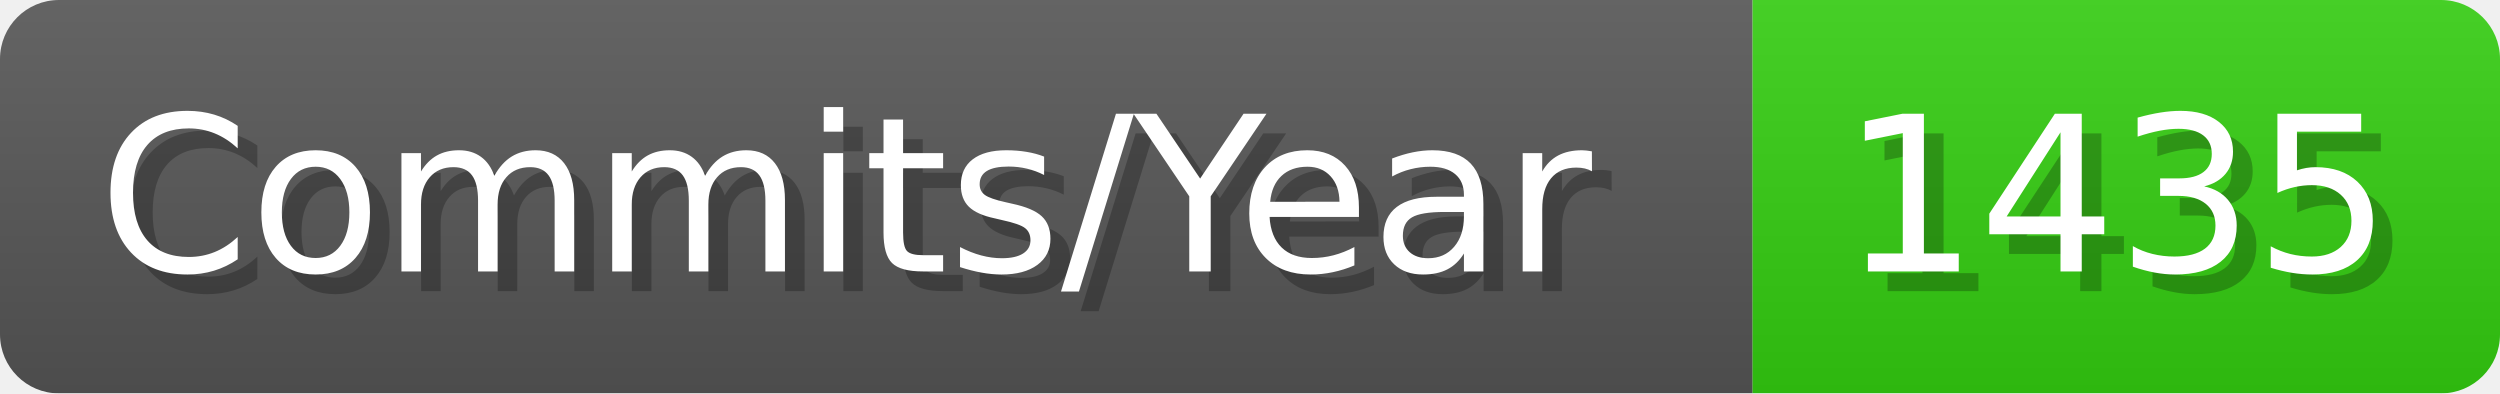
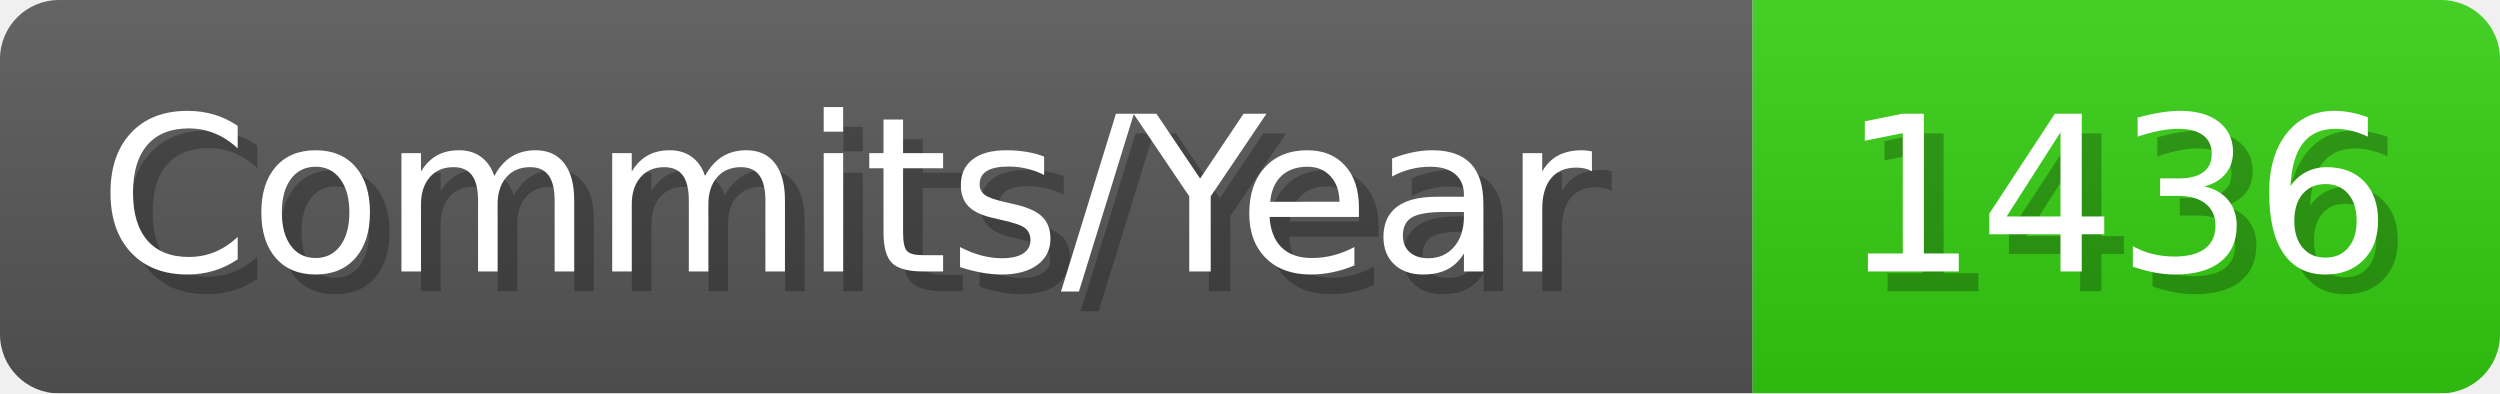
- <svg xmlns="http://www.w3.org/2000/svg" width="127.1" height="20" viewBox="0 0 1271 200" role="img" aria-label="Commits/Year: 1435">
+ <svg xmlns="http://www.w3.org/2000/svg" width="127.1" height="20" viewBox="0 0 1271 200" role="img" aria-label="Commits/Year: 1436">
  <linearGradient id="aUPdi" x2="0" y2="100%">
    <stop offset="0" stop-opacity=".1" stop-color="#EEE" />
    <stop offset="1" stop-opacity=".1" />
  </linearGradient>
  <mask id="WfAiQ">
    <rect width="1271" height="200" rx="30" fill="#FFF" />
  </mask>
  <g mask="url(#WfAiQ)">
    <rect width="891" height="200" fill="#555" />
    <rect width="380" height="200" fill="#3C1" x="891" />
    <rect width="1271" height="200" fill="url(#aUPdi)" />
  </g>
  <g aria-hidden="true" fill="#fff" text-anchor="start" font-family="Verdana,DejaVu Sans,sans-serif" font-size="110">
    <text x="60" y="148" textLength="791" fill="#000" opacity="0.25">Commits/Year</text>
    <text x="50" y="138" textLength="791">Commits/Year</text>
-     <text x="946" y="148" textLength="280" fill="#000" opacity="0.25">1435</text>
-     <text x="936" y="138" textLength="280">1435</text>
+     <text x="946" y="148" textLength="280" fill="#000" opacity="0.25">1436</text>
+     <text x="936" y="138" textLength="280">1436</text>
  </g>
</svg>
